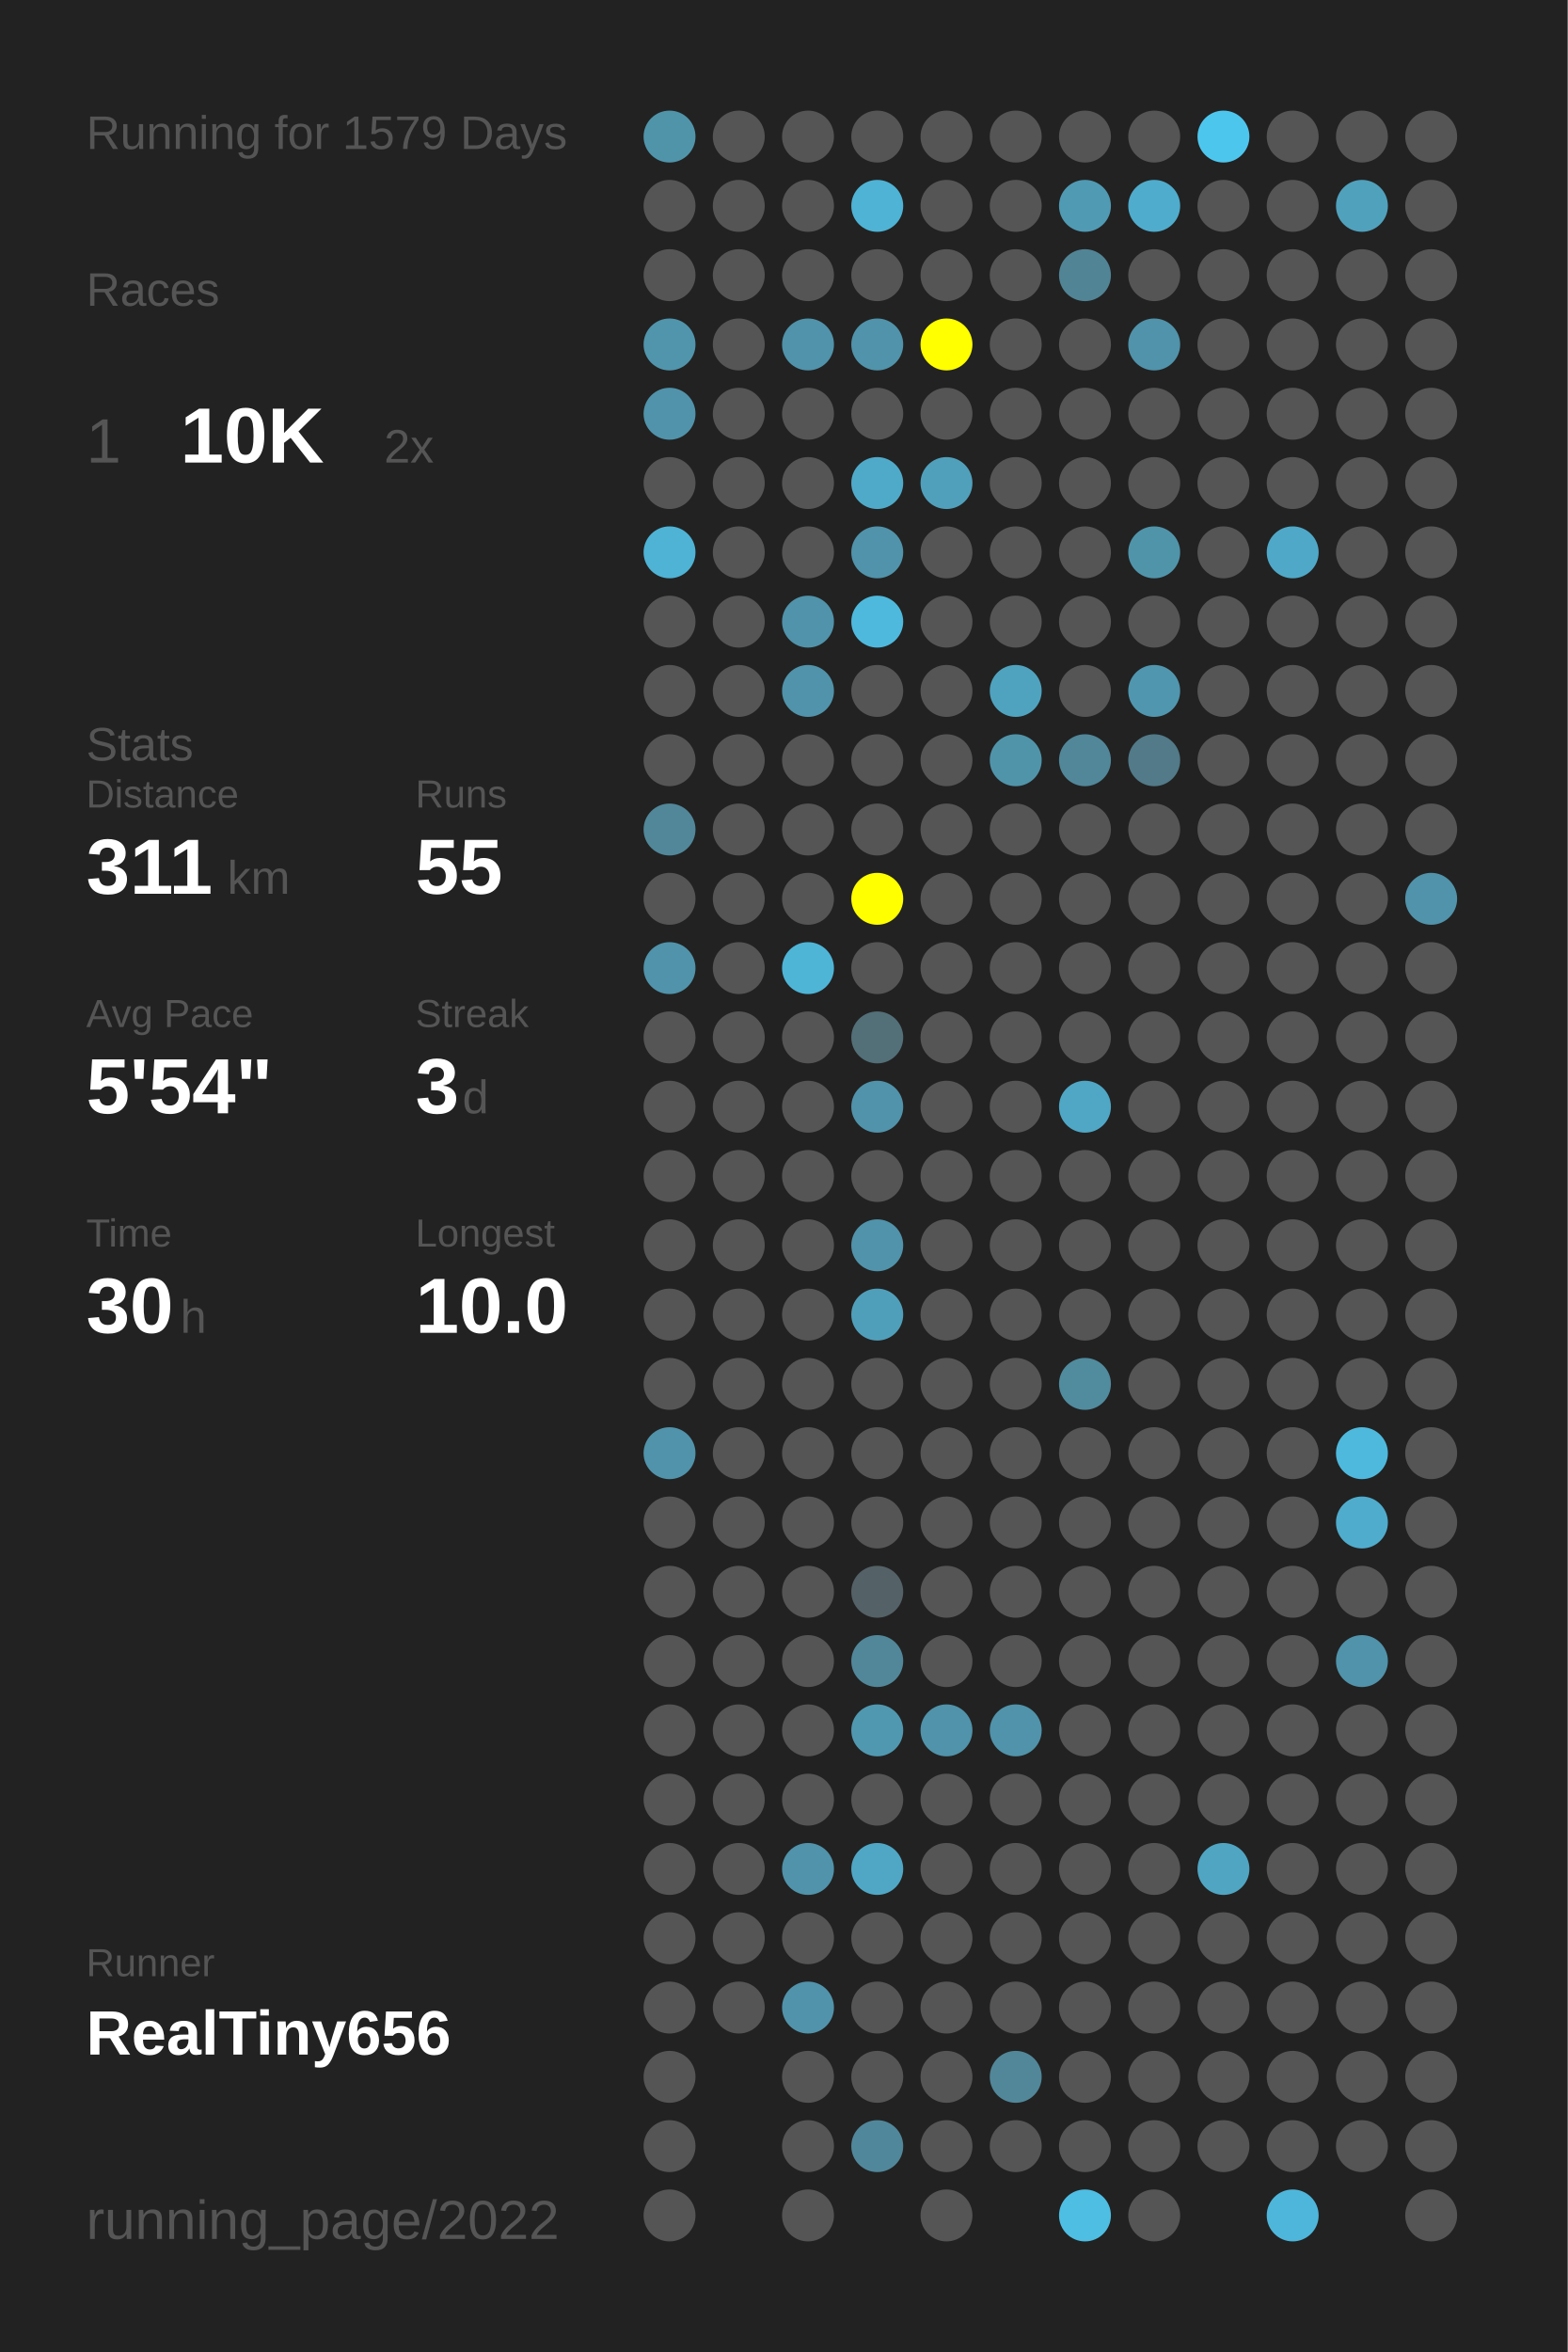
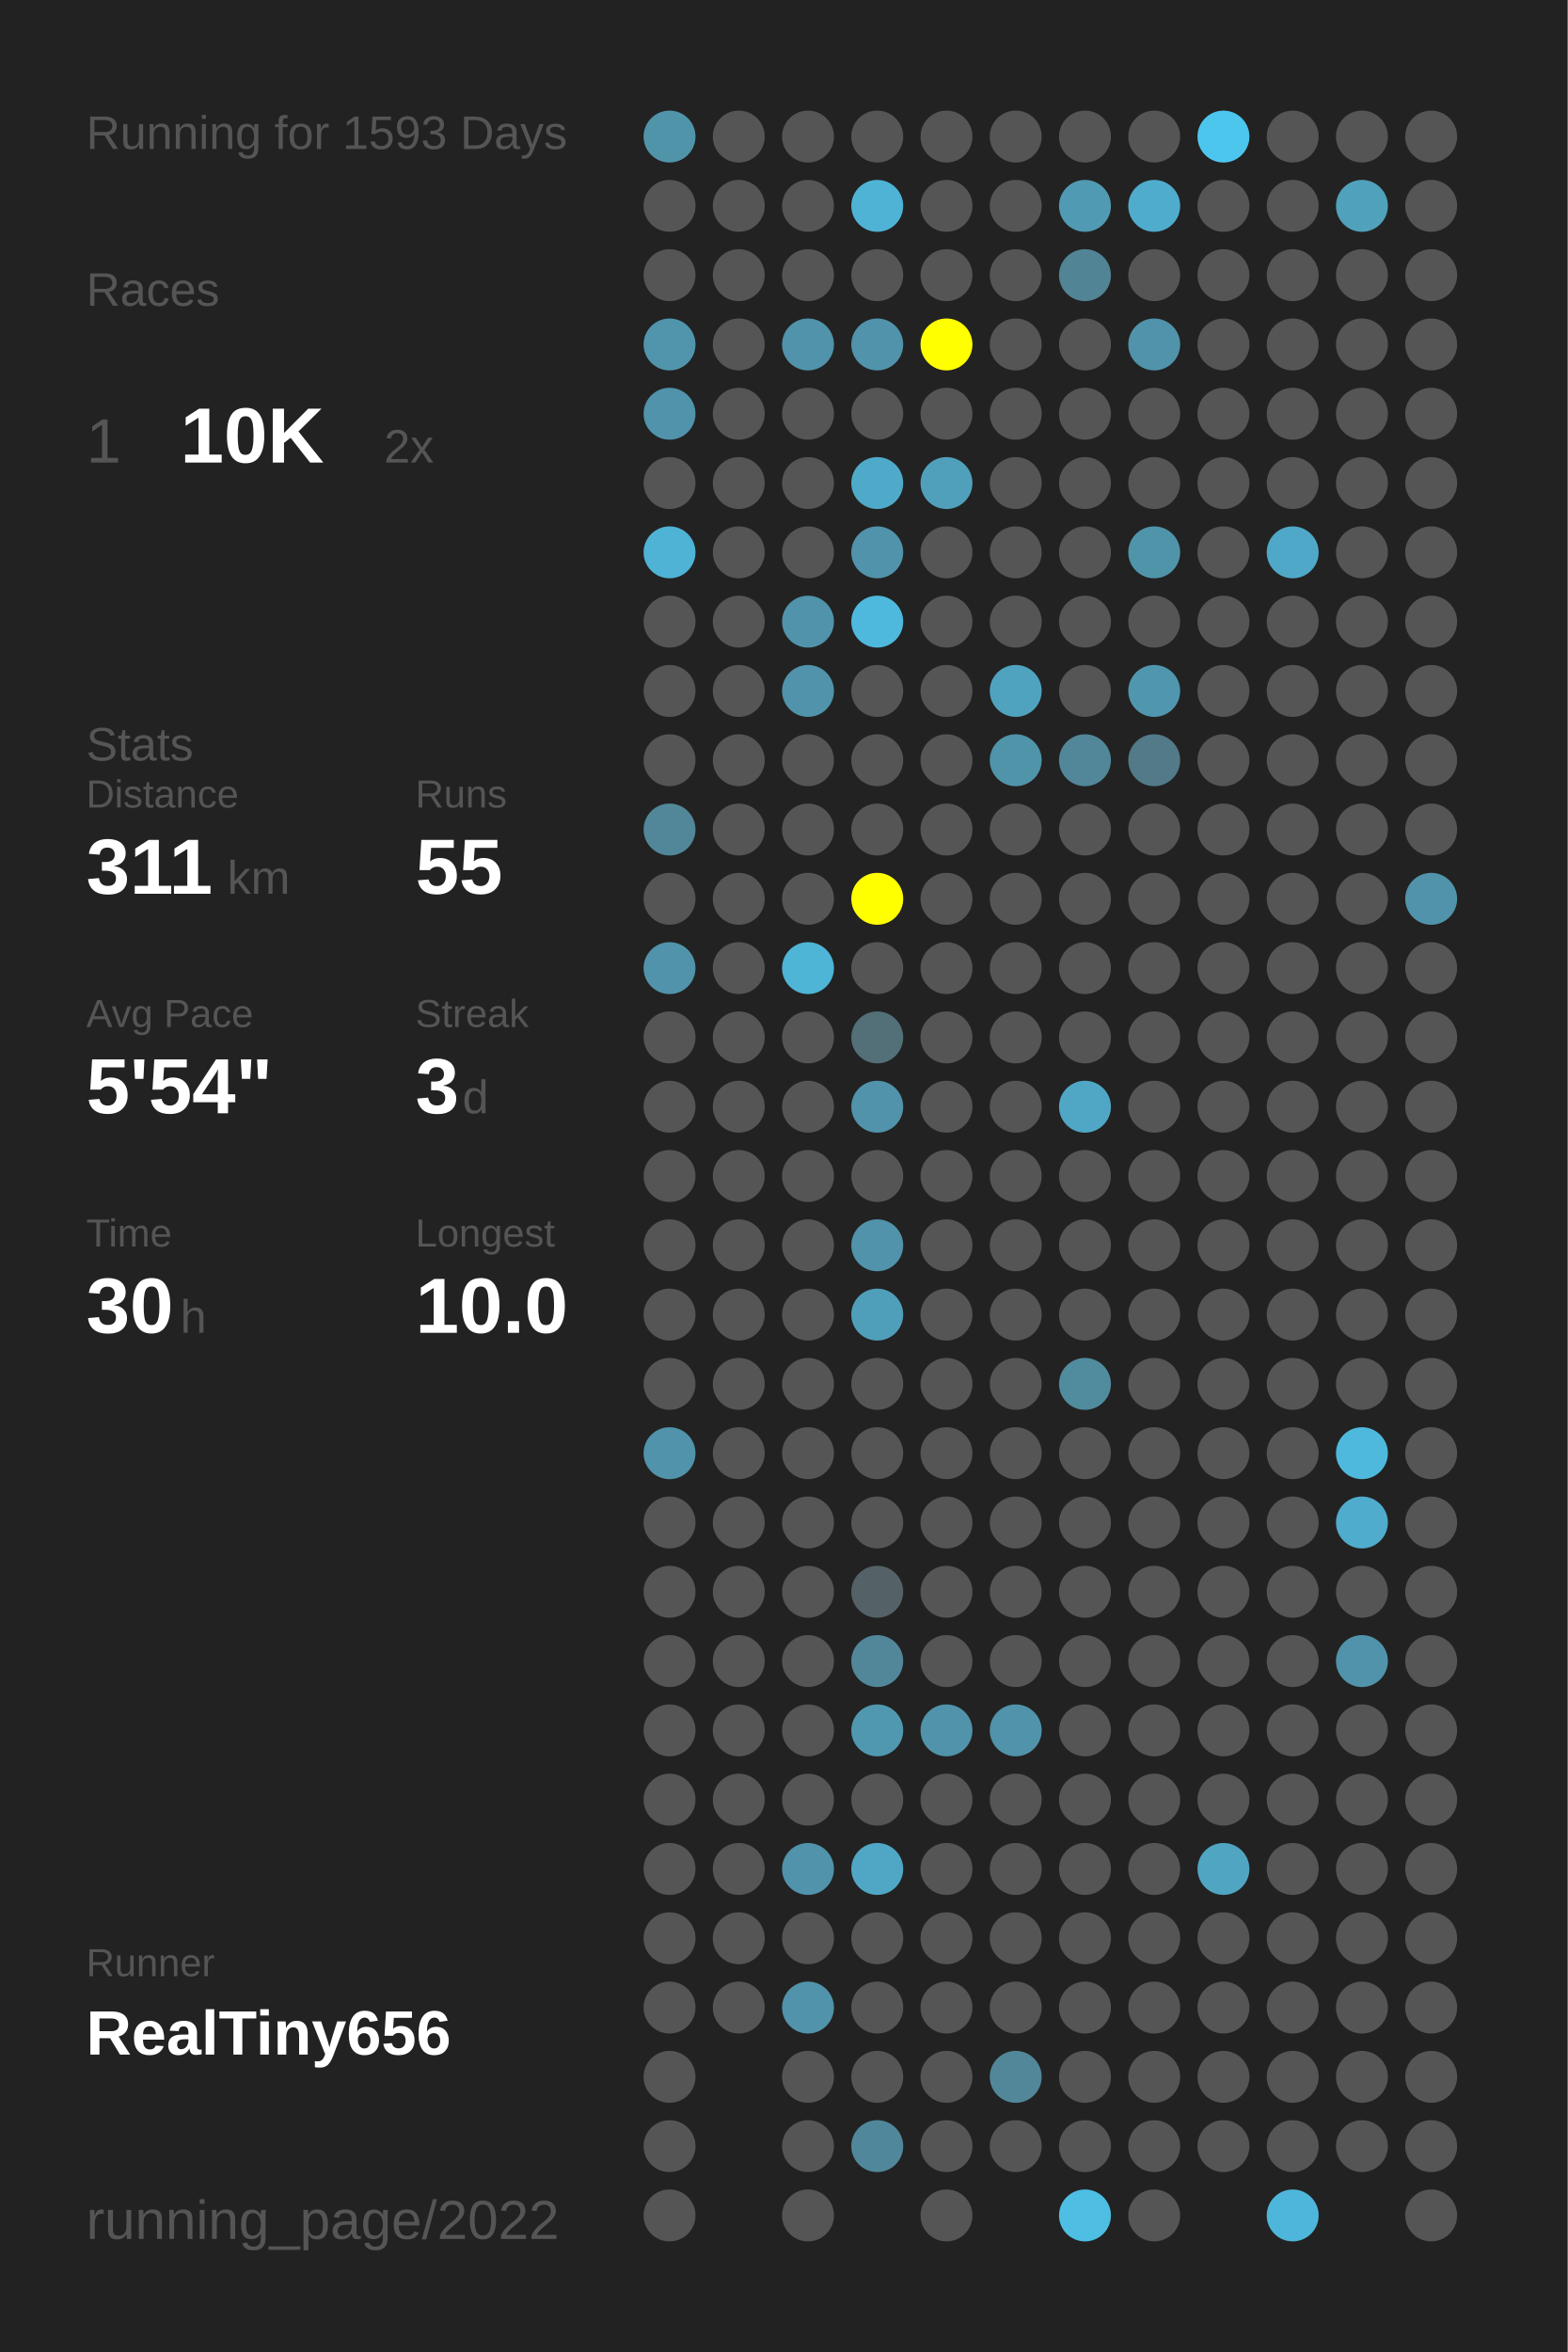
<svg xmlns="http://www.w3.org/2000/svg" baseProfile="full" height="300mm" version="1.1" viewBox="0,0,200,300" width="200mm">
  <defs />
  <rect fill="#222222" height="300" width="200" x="0" y="0" />
-   <text fill="#555555" style="font-size:6px; font-family:Arial;" x="11" y="19">Running for 1579 Days</text>
+   <text fill="#555555" style="font-size:6px; font-family:Arial;" x="11" y="19">Running for 1593 Days</text>
  <text fill="#555555" style="font-size:6px; font-family:Arial;" x="11" y="39">Races</text>
  <text fill="#555555" style="font-size:8px; font-family:Arial;" x="11" y="59">1</text>
  <text fill="#FFFFFF" style="font-size:10px; font-family:Arial; font-weight:bold;" x="23" y="59">10K</text>
  <text fill="#555555" style="font-size:6px; font-family:Arial;" x="49" y="59">2x</text>
  <text fill="#555555" style="font-size:6px; font-family:Arial;" x="11" y="97">Stats</text>
  <text fill="#555555" style="font-size:5px; font-family:Arial;" x="11" y="103">Distance</text>
  <text fill="#FFFFFF" style="font-size:10px; font-family:Arial; font-weight:bold;" x="11" y="114">311</text>
  <text fill="#555555" style="font-size:6px; font-family:Arial;" x="29" y="114">km</text>
  <text fill="#555555" style="font-size:5px; font-family:Arial;" x="53" y="103">Runs</text>
  <text fill="#FFFFFF" style="font-size:10px; font-family:Arial; font-weight:bold;" x="53" y="114">55</text>
  <text fill="#555555" style="font-size:5px; font-family:Arial;" x="11" y="131">Avg Pace</text>
  <text fill="#FFFFFF" style="font-size:10px; font-family:Arial; font-weight:bold;" x="11" y="142">5'54"</text>
  <text fill="#555555" style="font-size:5px; font-family:Arial;" x="53" y="131">Streak</text>
  <text fill="#FFFFFF" style="font-size:10px; font-family:Arial; font-weight:bold;" x="53" y="142">3</text>
  <text fill="#555555" style="font-size:6px; font-family:Arial;" x="59" y="142">d</text>
  <text fill="#555555" style="font-size:5px; font-family:Arial;" x="11" y="159">Time</text>
  <text fill="#FFFFFF" style="font-size:10px; font-family:Arial; font-weight:bold;" x="11" y="170">30</text>
  <text fill="#555555" style="font-size:6px; font-family:Arial;" x="23" y="170">h</text>
  <text fill="#555555" style="font-size:5px; font-family:Arial;" x="53" y="159">Longest</text>
  <text fill="#FFFFFF" style="font-size:10px; font-family:Arial; font-weight:bold;" x="53" y="170">10.0</text>
  <text fill="#555555" style="font-size:5px; font-family:Arial;" x="11" y="252.065">Runner</text>
  <text fill="#FFFFFF" style="font-size:8px; font-family:Arial; font-weight:bold;" x="11" y="262.065">RealTiny656</text>
  <text fill="#555555" style="font-size:7px; font-family:Arial;" x="11" y="285.581">running_page/2022</text>
  <circle cx="85.417" cy="17.419" fill="#5094aa" r="3.312" />
  <circle cx="85.417" cy="26.258" fill="#555555" r="3.312" />
  <circle cx="85.417" cy="35.097" fill="#555555" r="3.312" />
  <circle cx="85.417" cy="43.935" fill="#5095ac" r="3.312" />
  <circle cx="85.417" cy="52.774" fill="#5093aa" r="3.312" />
  <circle cx="85.417" cy="61.613" fill="#555555" r="3.312" />
  <circle cx="85.417" cy="70.452" fill="#4eb3d5" r="3.312" />
  <circle cx="85.417" cy="79.29" fill="#555555" r="3.312" />
  <circle cx="85.417" cy="88.129" fill="#555555" r="3.312" />
  <circle cx="85.417" cy="96.968" fill="#555555" r="3.312" />
  <circle cx="85.417" cy="105.806" fill="#518799" r="3.312" />
  <circle cx="85.417" cy="114.645" fill="#555555" r="3.312" />
  <circle cx="85.417" cy="123.484" fill="#5093aa" r="3.312" />
  <circle cx="85.417" cy="132.323" fill="#555555" r="3.312" />
  <circle cx="85.417" cy="141.161" fill="#555555" r="3.312" />
  <circle cx="85.417" cy="150" fill="#555555" r="3.312" />
  <circle cx="85.417" cy="158.839" fill="#555555" r="3.312" />
  <circle cx="85.417" cy="167.677" fill="#555555" r="3.312" />
  <circle cx="85.417" cy="176.516" fill="#555555" r="3.312" />
  <circle cx="85.417" cy="185.355" fill="#5093aa" r="3.312" />
  <circle cx="85.417" cy="194.194" fill="#555555" r="3.312" />
  <circle cx="85.417" cy="203.032" fill="#555555" r="3.312" />
  <circle cx="85.417" cy="211.871" fill="#555555" r="3.312" />
  <circle cx="85.417" cy="220.71" fill="#555555" r="3.312" />
  <circle cx="85.417" cy="229.548" fill="#555555" r="3.312" />
  <circle cx="85.417" cy="238.387" fill="#555555" r="3.312" />
  <circle cx="85.417" cy="247.226" fill="#555555" r="3.312" />
  <circle cx="85.417" cy="256.065" fill="#555555" r="3.312" />
  <circle cx="85.417" cy="264.903" fill="#555555" r="3.312" />
  <circle cx="85.417" cy="273.742" fill="#555555" r="3.312" />
  <circle cx="85.417" cy="282.581" fill="#555555" r="3.312" />
  <circle cx="94.25" cy="17.419" fill="#555555" r="3.312" />
  <circle cx="94.25" cy="26.258" fill="#555555" r="3.312" />
  <circle cx="94.25" cy="35.097" fill="#555555" r="3.312" />
  <circle cx="94.25" cy="43.935" fill="#555555" r="3.312" />
  <circle cx="94.25" cy="52.774" fill="#555555" r="3.312" />
  <circle cx="94.25" cy="61.613" fill="#555555" r="3.312" />
  <circle cx="94.25" cy="70.452" fill="#555555" r="3.312" />
  <circle cx="94.25" cy="79.29" fill="#555555" r="3.312" />
  <circle cx="94.25" cy="88.129" fill="#555555" r="3.312" />
  <circle cx="94.25" cy="96.968" fill="#555555" r="3.312" />
  <circle cx="94.25" cy="105.806" fill="#555555" r="3.312" />
  <circle cx="94.25" cy="114.645" fill="#555555" r="3.312" />
  <circle cx="94.25" cy="123.484" fill="#555555" r="3.312" />
  <circle cx="94.25" cy="132.323" fill="#555555" r="3.312" />
  <circle cx="94.25" cy="141.161" fill="#555555" r="3.312" />
  <circle cx="94.25" cy="150" fill="#555555" r="3.312" />
  <circle cx="94.25" cy="158.839" fill="#555555" r="3.312" />
  <circle cx="94.25" cy="167.677" fill="#555555" r="3.312" />
  <circle cx="94.25" cy="176.516" fill="#555555" r="3.312" />
  <circle cx="94.25" cy="185.355" fill="#555555" r="3.312" />
  <circle cx="94.25" cy="194.194" fill="#555555" r="3.312" />
  <circle cx="94.25" cy="203.032" fill="#555555" r="3.312" />
  <circle cx="94.25" cy="211.871" fill="#555555" r="3.312" />
  <circle cx="94.25" cy="220.71" fill="#555555" r="3.312" />
  <circle cx="94.25" cy="229.548" fill="#555555" r="3.312" />
  <circle cx="94.25" cy="238.387" fill="#555555" r="3.312" />
  <circle cx="94.25" cy="247.226" fill="#555555" r="3.312" />
  <circle cx="94.25" cy="256.065" fill="#555555" r="3.312" />
  <circle cx="103.083" cy="17.419" fill="#555555" r="3.312" />
  <circle cx="103.083" cy="26.258" fill="#555555" r="3.312" />
  <circle cx="103.083" cy="35.097" fill="#555555" r="3.312" />
  <circle cx="103.083" cy="43.935" fill="#5093aa" r="3.312" />
  <circle cx="103.083" cy="52.774" fill="#555555" r="3.312" />
  <circle cx="103.083" cy="61.613" fill="#555555" r="3.312" />
  <circle cx="103.083" cy="70.452" fill="#555555" r="3.312" />
  <circle cx="103.083" cy="79.29" fill="#5093aa" r="3.312" />
  <circle cx="103.083" cy="88.129" fill="#5093aa" r="3.312" />
  <circle cx="103.083" cy="96.968" fill="#555555" r="3.312" />
  <circle cx="103.083" cy="105.806" fill="#555555" r="3.312" />
  <circle cx="103.083" cy="114.645" fill="#555555" r="3.312" />
  <circle cx="103.083" cy="123.484" fill="#4eb5d7" r="3.312" />
  <circle cx="103.083" cy="132.323" fill="#555555" r="3.312" />
  <circle cx="103.083" cy="141.161" fill="#555555" r="3.312" />
  <circle cx="103.083" cy="150" fill="#555555" r="3.312" />
  <circle cx="103.083" cy="158.839" fill="#555555" r="3.312" />
  <circle cx="103.083" cy="167.677" fill="#555555" r="3.312" />
  <circle cx="103.083" cy="176.516" fill="#555555" r="3.312" />
  <circle cx="103.083" cy="185.355" fill="#555555" r="3.312" />
  <circle cx="103.083" cy="194.194" fill="#555555" r="3.312" />
  <circle cx="103.083" cy="203.032" fill="#555555" r="3.312" />
  <circle cx="103.083" cy="211.871" fill="#555555" r="3.312" />
  <circle cx="103.083" cy="220.71" fill="#555555" r="3.312" />
  <circle cx="103.083" cy="229.548" fill="#555555" r="3.312" />
  <circle cx="103.083" cy="238.387" fill="#5093aa" r="3.312" />
  <circle cx="103.083" cy="247.226" fill="#555555" r="3.312" />
  <circle cx="103.083" cy="256.065" fill="#5193aa" r="3.312" />
  <circle cx="103.083" cy="264.903" fill="#555555" r="3.312" />
  <circle cx="103.083" cy="273.742" fill="#555555" r="3.312" />
  <circle cx="103.083" cy="282.581" fill="#555555" r="3.312" />
  <circle cx="111.917" cy="17.419" fill="#555555" r="3.312" />
  <circle cx="111.917" cy="26.258" fill="#4eb3d5" r="3.312" />
  <circle cx="111.917" cy="35.097" fill="#555555" r="3.312" />
  <circle cx="111.917" cy="43.935" fill="#5093aa" r="3.312" />
  <circle cx="111.917" cy="52.774" fill="#555555" r="3.312" />
  <circle cx="111.917" cy="61.613" fill="#4faac9" r="3.312" />
  <circle cx="111.917" cy="70.452" fill="#5093aa" r="3.312" />
  <circle cx="111.917" cy="79.29" fill="#4eb9dd" r="3.312" />
  <circle cx="111.917" cy="88.129" fill="#555555" r="3.312" />
  <circle cx="111.917" cy="96.968" fill="#555555" r="3.312" />
  <circle cx="111.917" cy="105.806" fill="#555555" r="3.312" />
  <circle cx="111.917" cy="114.645" fill="#FFFF00" r="3.312" />
  <circle cx="111.917" cy="123.484" fill="#555555" r="3.312" />
  <circle cx="111.917" cy="132.323" fill="#536f78" r="3.312" />
  <circle cx="111.917" cy="141.161" fill="#5093aa" r="3.312" />
  <circle cx="111.917" cy="150" fill="#555555" r="3.312" />
  <circle cx="111.917" cy="158.839" fill="#5093aa" r="3.312" />
  <circle cx="111.917" cy="167.677" fill="#509fba" r="3.312" />
  <circle cx="111.917" cy="176.516" fill="#555555" r="3.312" />
  <circle cx="111.917" cy="185.355" fill="#555555" r="3.312" />
  <circle cx="111.917" cy="194.194" fill="#555555" r="3.312" />
  <circle cx="111.917" cy="203.032" fill="#546166" r="3.312" />
  <circle cx="111.917" cy="211.871" fill="#518799" r="3.312" />
  <circle cx="111.917" cy="220.71" fill="#5098b0" r="3.312" />
  <circle cx="111.917" cy="229.548" fill="#555555" r="3.312" />
  <circle cx="111.917" cy="238.387" fill="#4fa7c5" r="3.312" />
  <circle cx="111.917" cy="247.226" fill="#555555" r="3.312" />
  <circle cx="111.917" cy="256.065" fill="#555555" r="3.312" />
  <circle cx="111.917" cy="264.903" fill="#555555" r="3.312" />
  <circle cx="111.917" cy="273.742" fill="#51879a" r="3.312" />
  <circle cx="120.75" cy="17.419" fill="#555555" r="3.312" />
  <circle cx="120.75" cy="26.258" fill="#555555" r="3.312" />
  <circle cx="120.75" cy="35.097" fill="#555555" r="3.312" />
  <circle cx="120.75" cy="43.935" fill="#FFFF00" r="3.312" />
  <circle cx="120.75" cy="52.774" fill="#555555" r="3.312" />
  <circle cx="120.75" cy="61.613" fill="#50a0bb" r="3.312" />
  <circle cx="120.75" cy="70.452" fill="#555555" r="3.312" />
  <circle cx="120.75" cy="79.29" fill="#555555" r="3.312" />
  <circle cx="120.75" cy="88.129" fill="#555555" r="3.312" />
  <circle cx="120.75" cy="96.968" fill="#555555" r="3.312" />
  <circle cx="120.75" cy="105.806" fill="#555555" r="3.312" />
  <circle cx="120.75" cy="114.645" fill="#555555" r="3.312" />
  <circle cx="120.75" cy="123.484" fill="#555555" r="3.312" />
  <circle cx="120.75" cy="132.323" fill="#555555" r="3.312" />
  <circle cx="120.75" cy="141.161" fill="#555555" r="3.312" />
  <circle cx="120.75" cy="150" fill="#555555" r="3.312" />
  <circle cx="120.75" cy="158.839" fill="#555555" r="3.312" />
  <circle cx="120.75" cy="167.677" fill="#555555" r="3.312" />
  <circle cx="120.75" cy="176.516" fill="#555555" r="3.312" />
  <circle cx="120.75" cy="185.355" fill="#555555" r="3.312" />
  <circle cx="120.75" cy="194.194" fill="#555555" r="3.312" />
  <circle cx="120.75" cy="203.032" fill="#555555" r="3.312" />
  <circle cx="120.75" cy="211.871" fill="#555555" r="3.312" />
  <circle cx="120.75" cy="220.71" fill="#5093aa" r="3.312" />
  <circle cx="120.75" cy="229.548" fill="#555555" r="3.312" />
  <circle cx="120.75" cy="238.387" fill="#555555" r="3.312" />
  <circle cx="120.75" cy="247.226" fill="#555555" r="3.312" />
  <circle cx="120.75" cy="256.065" fill="#555555" r="3.312" />
  <circle cx="120.75" cy="264.903" fill="#555555" r="3.312" />
  <circle cx="120.75" cy="273.742" fill="#555555" r="3.312" />
  <circle cx="120.75" cy="282.581" fill="#555555" r="3.312" />
  <circle cx="129.583" cy="17.419" fill="#555555" r="3.312" />
  <circle cx="129.583" cy="26.258" fill="#555555" r="3.312" />
  <circle cx="129.583" cy="35.097" fill="#555555" r="3.312" />
  <circle cx="129.583" cy="43.935" fill="#555555" r="3.312" />
  <circle cx="129.583" cy="52.774" fill="#555555" r="3.312" />
  <circle cx="129.583" cy="61.613" fill="#555555" r="3.312" />
  <circle cx="129.583" cy="70.452" fill="#555555" r="3.312" />
  <circle cx="129.583" cy="79.29" fill="#555555" r="3.312" />
  <circle cx="129.583" cy="88.129" fill="#4fa3bf" r="3.312" />
  <circle cx="129.583" cy="96.968" fill="#5094aa" r="3.312" />
  <circle cx="129.583" cy="105.806" fill="#555555" r="3.312" />
  <circle cx="129.583" cy="114.645" fill="#555555" r="3.312" />
  <circle cx="129.583" cy="123.484" fill="#555555" r="3.312" />
  <circle cx="129.583" cy="132.323" fill="#555555" r="3.312" />
  <circle cx="129.583" cy="141.161" fill="#555555" r="3.312" />
  <circle cx="129.583" cy="150" fill="#555555" r="3.312" />
  <circle cx="129.583" cy="158.839" fill="#555555" r="3.312" />
  <circle cx="129.583" cy="167.677" fill="#555555" r="3.312" />
  <circle cx="129.583" cy="176.516" fill="#555555" r="3.312" />
  <circle cx="129.583" cy="185.355" fill="#555555" r="3.312" />
  <circle cx="129.583" cy="194.194" fill="#555555" r="3.312" />
  <circle cx="129.583" cy="203.032" fill="#555555" r="3.312" />
  <circle cx="129.583" cy="211.871" fill="#555555" r="3.312" />
  <circle cx="129.583" cy="220.71" fill="#5093aa" r="3.312" />
  <circle cx="129.583" cy="229.548" fill="#555555" r="3.312" />
  <circle cx="129.583" cy="238.387" fill="#555555" r="3.312" />
  <circle cx="129.583" cy="247.226" fill="#555555" r="3.312" />
  <circle cx="129.583" cy="256.065" fill="#555555" r="3.312" />
  <circle cx="129.583" cy="264.903" fill="#518799" r="3.312" />
  <circle cx="129.583" cy="273.742" fill="#555555" r="3.312" />
  <circle cx="138.417" cy="17.419" fill="#555555" r="3.312" />
  <circle cx="138.417" cy="26.258" fill="#509ab3" r="3.312" />
  <circle cx="138.417" cy="35.097" fill="#518495" r="3.312" />
  <circle cx="138.417" cy="43.935" fill="#555555" r="3.312" />
  <circle cx="138.417" cy="52.774" fill="#555555" r="3.312" />
  <circle cx="138.417" cy="61.613" fill="#555555" r="3.312" />
  <circle cx="138.417" cy="70.452" fill="#555555" r="3.312" />
  <circle cx="138.417" cy="79.29" fill="#555555" r="3.312" />
  <circle cx="138.417" cy="88.129" fill="#555555" r="3.312" />
  <circle cx="138.417" cy="96.968" fill="#518799" r="3.312" />
  <circle cx="138.417" cy="105.806" fill="#555555" r="3.312" />
  <circle cx="138.417" cy="114.645" fill="#555555" r="3.312" />
  <circle cx="138.417" cy="123.484" fill="#555555" r="3.312" />
  <circle cx="138.417" cy="132.323" fill="#555555" r="3.312" />
  <circle cx="138.417" cy="141.161" fill="#4fa7c5" r="3.312" />
  <circle cx="138.417" cy="150" fill="#555555" r="3.312" />
  <circle cx="138.417" cy="158.839" fill="#555555" r="3.312" />
  <circle cx="138.417" cy="167.677" fill="#555555" r="3.312" />
  <circle cx="138.417" cy="176.516" fill="#518b9e" r="3.312" />
  <circle cx="138.417" cy="185.355" fill="#555555" r="3.312" />
  <circle cx="138.417" cy="194.194" fill="#555555" r="3.312" />
  <circle cx="138.417" cy="203.032" fill="#555555" r="3.312" />
  <circle cx="138.417" cy="211.871" fill="#555555" r="3.312" />
  <circle cx="138.417" cy="220.71" fill="#555555" r="3.312" />
  <circle cx="138.417" cy="229.548" fill="#555555" r="3.312" />
  <circle cx="138.417" cy="238.387" fill="#555555" r="3.312" />
  <circle cx="138.417" cy="247.226" fill="#555555" r="3.312" />
  <circle cx="138.417" cy="256.065" fill="#555555" r="3.312" />
  <circle cx="138.417" cy="264.903" fill="#555555" r="3.312" />
  <circle cx="138.417" cy="273.742" fill="#555555" r="3.312" />
  <circle cx="138.417" cy="282.581" fill="#4ebee3" r="3.312" />
  <circle cx="147.25" cy="17.419" fill="#555555" r="3.312" />
  <circle cx="147.25" cy="26.258" fill="#4faccc" r="3.312" />
  <circle cx="147.25" cy="35.097" fill="#555555" r="3.312" />
  <circle cx="147.25" cy="43.935" fill="#5093aa" r="3.312" />
  <circle cx="147.25" cy="52.774" fill="#555555" r="3.312" />
  <circle cx="147.25" cy="61.613" fill="#555555" r="3.312" />
  <circle cx="147.25" cy="70.452" fill="#5094aa" r="3.312" />
  <circle cx="147.25" cy="79.29" fill="#555555" r="3.312" />
  <circle cx="147.25" cy="88.129" fill="#5096ae" r="3.312" />
  <circle cx="147.25" cy="96.968" fill="#527a88" r="3.312" />
  <circle cx="147.25" cy="105.806" fill="#555555" r="3.312" />
  <circle cx="147.25" cy="114.645" fill="#555555" r="3.312" />
  <circle cx="147.25" cy="123.484" fill="#555555" r="3.312" />
  <circle cx="147.25" cy="132.323" fill="#555555" r="3.312" />
  <circle cx="147.25" cy="141.161" fill="#555555" r="3.312" />
  <circle cx="147.25" cy="150" fill="#555555" r="3.312" />
  <circle cx="147.25" cy="158.839" fill="#555555" r="3.312" />
  <circle cx="147.25" cy="167.677" fill="#555555" r="3.312" />
  <circle cx="147.25" cy="176.516" fill="#555555" r="3.312" />
  <circle cx="147.25" cy="185.355" fill="#555555" r="3.312" />
  <circle cx="147.25" cy="194.194" fill="#555555" r="3.312" />
  <circle cx="147.25" cy="203.032" fill="#555555" r="3.312" />
  <circle cx="147.25" cy="211.871" fill="#555555" r="3.312" />
  <circle cx="147.25" cy="220.71" fill="#555555" r="3.312" />
  <circle cx="147.25" cy="229.548" fill="#555555" r="3.312" />
  <circle cx="147.25" cy="238.387" fill="#555555" r="3.312" />
  <circle cx="147.25" cy="247.226" fill="#555555" r="3.312" />
  <circle cx="147.25" cy="256.065" fill="#555555" r="3.312" />
  <circle cx="147.25" cy="264.903" fill="#555555" r="3.312" />
  <circle cx="147.25" cy="273.742" fill="#555555" r="3.312" />
  <circle cx="147.25" cy="282.581" fill="#555555" r="3.312" />
  <circle cx="156.083" cy="17.419" fill="#4dc6ee" r="3.312" />
  <circle cx="156.083" cy="26.258" fill="#555555" r="3.312" />
  <circle cx="156.083" cy="35.097" fill="#555555" r="3.312" />
  <circle cx="156.083" cy="43.935" fill="#555555" r="3.312" />
  <circle cx="156.083" cy="52.774" fill="#555555" r="3.312" />
  <circle cx="156.083" cy="61.613" fill="#555555" r="3.312" />
  <circle cx="156.083" cy="70.452" fill="#555555" r="3.312" />
  <circle cx="156.083" cy="79.29" fill="#555555" r="3.312" />
  <circle cx="156.083" cy="88.129" fill="#555555" r="3.312" />
  <circle cx="156.083" cy="96.968" fill="#555555" r="3.312" />
  <circle cx="156.083" cy="105.806" fill="#555555" r="3.312" />
  <circle cx="156.083" cy="114.645" fill="#555555" r="3.312" />
  <circle cx="156.083" cy="123.484" fill="#555555" r="3.312" />
  <circle cx="156.083" cy="132.323" fill="#555555" r="3.312" />
  <circle cx="156.083" cy="141.161" fill="#555555" r="3.312" />
  <circle cx="156.083" cy="150" fill="#555555" r="3.312" />
  <circle cx="156.083" cy="158.839" fill="#555555" r="3.312" />
  <circle cx="156.083" cy="167.677" fill="#555555" r="3.312" />
  <circle cx="156.083" cy="176.516" fill="#555555" r="3.312" />
  <circle cx="156.083" cy="185.355" fill="#555555" r="3.312" />
  <circle cx="156.083" cy="194.194" fill="#555555" r="3.312" />
  <circle cx="156.083" cy="203.032" fill="#555555" r="3.312" />
  <circle cx="156.083" cy="211.871" fill="#555555" r="3.312" />
  <circle cx="156.083" cy="220.71" fill="#555555" r="3.312" />
  <circle cx="156.083" cy="229.548" fill="#555555" r="3.312" />
  <circle cx="156.083" cy="238.387" fill="#4fa5c2" r="3.312" />
  <circle cx="156.083" cy="247.226" fill="#555555" r="3.312" />
  <circle cx="156.083" cy="256.065" fill="#555555" r="3.312" />
  <circle cx="156.083" cy="264.903" fill="#555555" r="3.312" />
  <circle cx="156.083" cy="273.742" fill="#555555" r="3.312" />
  <circle cx="164.917" cy="17.419" fill="#555555" r="3.312" />
  <circle cx="164.917" cy="26.258" fill="#555555" r="3.312" />
  <circle cx="164.917" cy="35.097" fill="#555555" r="3.312" />
  <circle cx="164.917" cy="43.935" fill="#555555" r="3.312" />
  <circle cx="164.917" cy="52.774" fill="#555555" r="3.312" />
  <circle cx="164.917" cy="61.613" fill="#555555" r="3.312" />
  <circle cx="164.917" cy="70.452" fill="#4fa8c7" r="3.312" />
  <circle cx="164.917" cy="79.29" fill="#555555" r="3.312" />
  <circle cx="164.917" cy="88.129" fill="#555555" r="3.312" />
  <circle cx="164.917" cy="96.968" fill="#555555" r="3.312" />
  <circle cx="164.917" cy="105.806" fill="#555555" r="3.312" />
  <circle cx="164.917" cy="114.645" fill="#555555" r="3.312" />
  <circle cx="164.917" cy="123.484" fill="#555555" r="3.312" />
  <circle cx="164.917" cy="132.323" fill="#555555" r="3.312" />
  <circle cx="164.917" cy="141.161" fill="#555555" r="3.312" />
  <circle cx="164.917" cy="150" fill="#555555" r="3.312" />
  <circle cx="164.917" cy="158.839" fill="#555555" r="3.312" />
  <circle cx="164.917" cy="167.677" fill="#555555" r="3.312" />
  <circle cx="164.917" cy="176.516" fill="#555555" r="3.312" />
  <circle cx="164.917" cy="185.355" fill="#555555" r="3.312" />
  <circle cx="164.917" cy="194.194" fill="#555555" r="3.312" />
  <circle cx="164.917" cy="203.032" fill="#555555" r="3.312" />
  <circle cx="164.917" cy="211.871" fill="#555555" r="3.312" />
  <circle cx="164.917" cy="220.71" fill="#555555" r="3.312" />
  <circle cx="164.917" cy="229.548" fill="#555555" r="3.312" />
  <circle cx="164.917" cy="238.387" fill="#555555" r="3.312" />
  <circle cx="164.917" cy="247.226" fill="#555555" r="3.312" />
  <circle cx="164.917" cy="256.065" fill="#555555" r="3.312" />
  <circle cx="164.917" cy="264.903" fill="#555555" r="3.312" />
  <circle cx="164.917" cy="273.742" fill="#555555" r="3.312" />
  <circle cx="164.917" cy="282.581" fill="#4eb6da" r="3.312" />
  <circle cx="173.75" cy="17.419" fill="#555555" r="3.312" />
  <circle cx="173.75" cy="26.258" fill="#50a1bc" r="3.312" />
  <circle cx="173.75" cy="35.097" fill="#555555" r="3.312" />
  <circle cx="173.75" cy="43.935" fill="#555555" r="3.312" />
  <circle cx="173.75" cy="52.774" fill="#555555" r="3.312" />
  <circle cx="173.75" cy="61.613" fill="#555555" r="3.312" />
  <circle cx="173.75" cy="70.452" fill="#555555" r="3.312" />
  <circle cx="173.75" cy="79.29" fill="#555555" r="3.312" />
  <circle cx="173.75" cy="88.129" fill="#555555" r="3.312" />
  <circle cx="173.75" cy="96.968" fill="#555555" r="3.312" />
  <circle cx="173.75" cy="105.806" fill="#555555" r="3.312" />
  <circle cx="173.75" cy="114.645" fill="#555555" r="3.312" />
  <circle cx="173.75" cy="123.484" fill="#555555" r="3.312" />
  <circle cx="173.75" cy="132.323" fill="#555555" r="3.312" />
  <circle cx="173.75" cy="141.161" fill="#555555" r="3.312" />
  <circle cx="173.75" cy="150" fill="#555555" r="3.312" />
  <circle cx="173.75" cy="158.839" fill="#555555" r="3.312" />
  <circle cx="173.75" cy="167.677" fill="#555555" r="3.312" />
  <circle cx="173.75" cy="176.516" fill="#555555" r="3.312" />
  <circle cx="173.75" cy="185.355" fill="#4eb9dd" r="3.312" />
  <circle cx="173.75" cy="194.194" fill="#4faccc" r="3.312" />
  <circle cx="173.75" cy="203.032" fill="#555555" r="3.312" />
  <circle cx="173.75" cy="211.871" fill="#5093aa" r="3.312" />
  <circle cx="173.75" cy="220.71" fill="#555555" r="3.312" />
  <circle cx="173.75" cy="229.548" fill="#555555" r="3.312" />
  <circle cx="173.75" cy="238.387" fill="#555555" r="3.312" />
  <circle cx="173.75" cy="247.226" fill="#555555" r="3.312" />
  <circle cx="173.75" cy="256.065" fill="#555555" r="3.312" />
  <circle cx="173.75" cy="264.903" fill="#555555" r="3.312" />
  <circle cx="173.75" cy="273.742" fill="#555555" r="3.312" />
  <circle cx="182.583" cy="17.419" fill="#555555" r="3.312" />
  <circle cx="182.583" cy="26.258" fill="#555555" r="3.312" />
  <circle cx="182.583" cy="35.097" fill="#555555" r="3.312" />
  <circle cx="182.583" cy="43.935" fill="#555555" r="3.312" />
  <circle cx="182.583" cy="52.774" fill="#555555" r="3.312" />
  <circle cx="182.583" cy="61.613" fill="#555555" r="3.312" />
  <circle cx="182.583" cy="70.452" fill="#555555" r="3.312" />
  <circle cx="182.583" cy="79.29" fill="#555555" r="3.312" />
  <circle cx="182.583" cy="88.129" fill="#555555" r="3.312" />
  <circle cx="182.583" cy="96.968" fill="#555555" r="3.312" />
  <circle cx="182.583" cy="105.806" fill="#555555" r="3.312" />
  <circle cx="182.583" cy="114.645" fill="#5093aa" r="3.312" />
  <circle cx="182.583" cy="123.484" fill="#555555" r="3.312" />
  <circle cx="182.583" cy="132.323" fill="#555555" r="3.312" />
  <circle cx="182.583" cy="141.161" fill="#555555" r="3.312" />
  <circle cx="182.583" cy="150" fill="#555555" r="3.312" />
  <circle cx="182.583" cy="158.839" fill="#555555" r="3.312" />
  <circle cx="182.583" cy="167.677" fill="#555555" r="3.312" />
  <circle cx="182.583" cy="176.516" fill="#555555" r="3.312" />
  <circle cx="182.583" cy="185.355" fill="#555555" r="3.312" />
  <circle cx="182.583" cy="194.194" fill="#555555" r="3.312" />
  <circle cx="182.583" cy="203.032" fill="#555555" r="3.312" />
  <circle cx="182.583" cy="211.871" fill="#555555" r="3.312" />
  <circle cx="182.583" cy="220.71" fill="#555555" r="3.312" />
  <circle cx="182.583" cy="229.548" fill="#555555" r="3.312" />
  <circle cx="182.583" cy="238.387" fill="#555555" r="3.312" />
  <circle cx="182.583" cy="247.226" fill="#555555" r="3.312" />
  <circle cx="182.583" cy="256.065" fill="#555555" r="3.312" />
  <circle cx="182.583" cy="264.903" fill="#555555" r="3.312" />
  <circle cx="182.583" cy="273.742" fill="#555555" r="3.312" />
  <circle cx="182.583" cy="282.581" fill="#555555" r="3.312" />
</svg>
